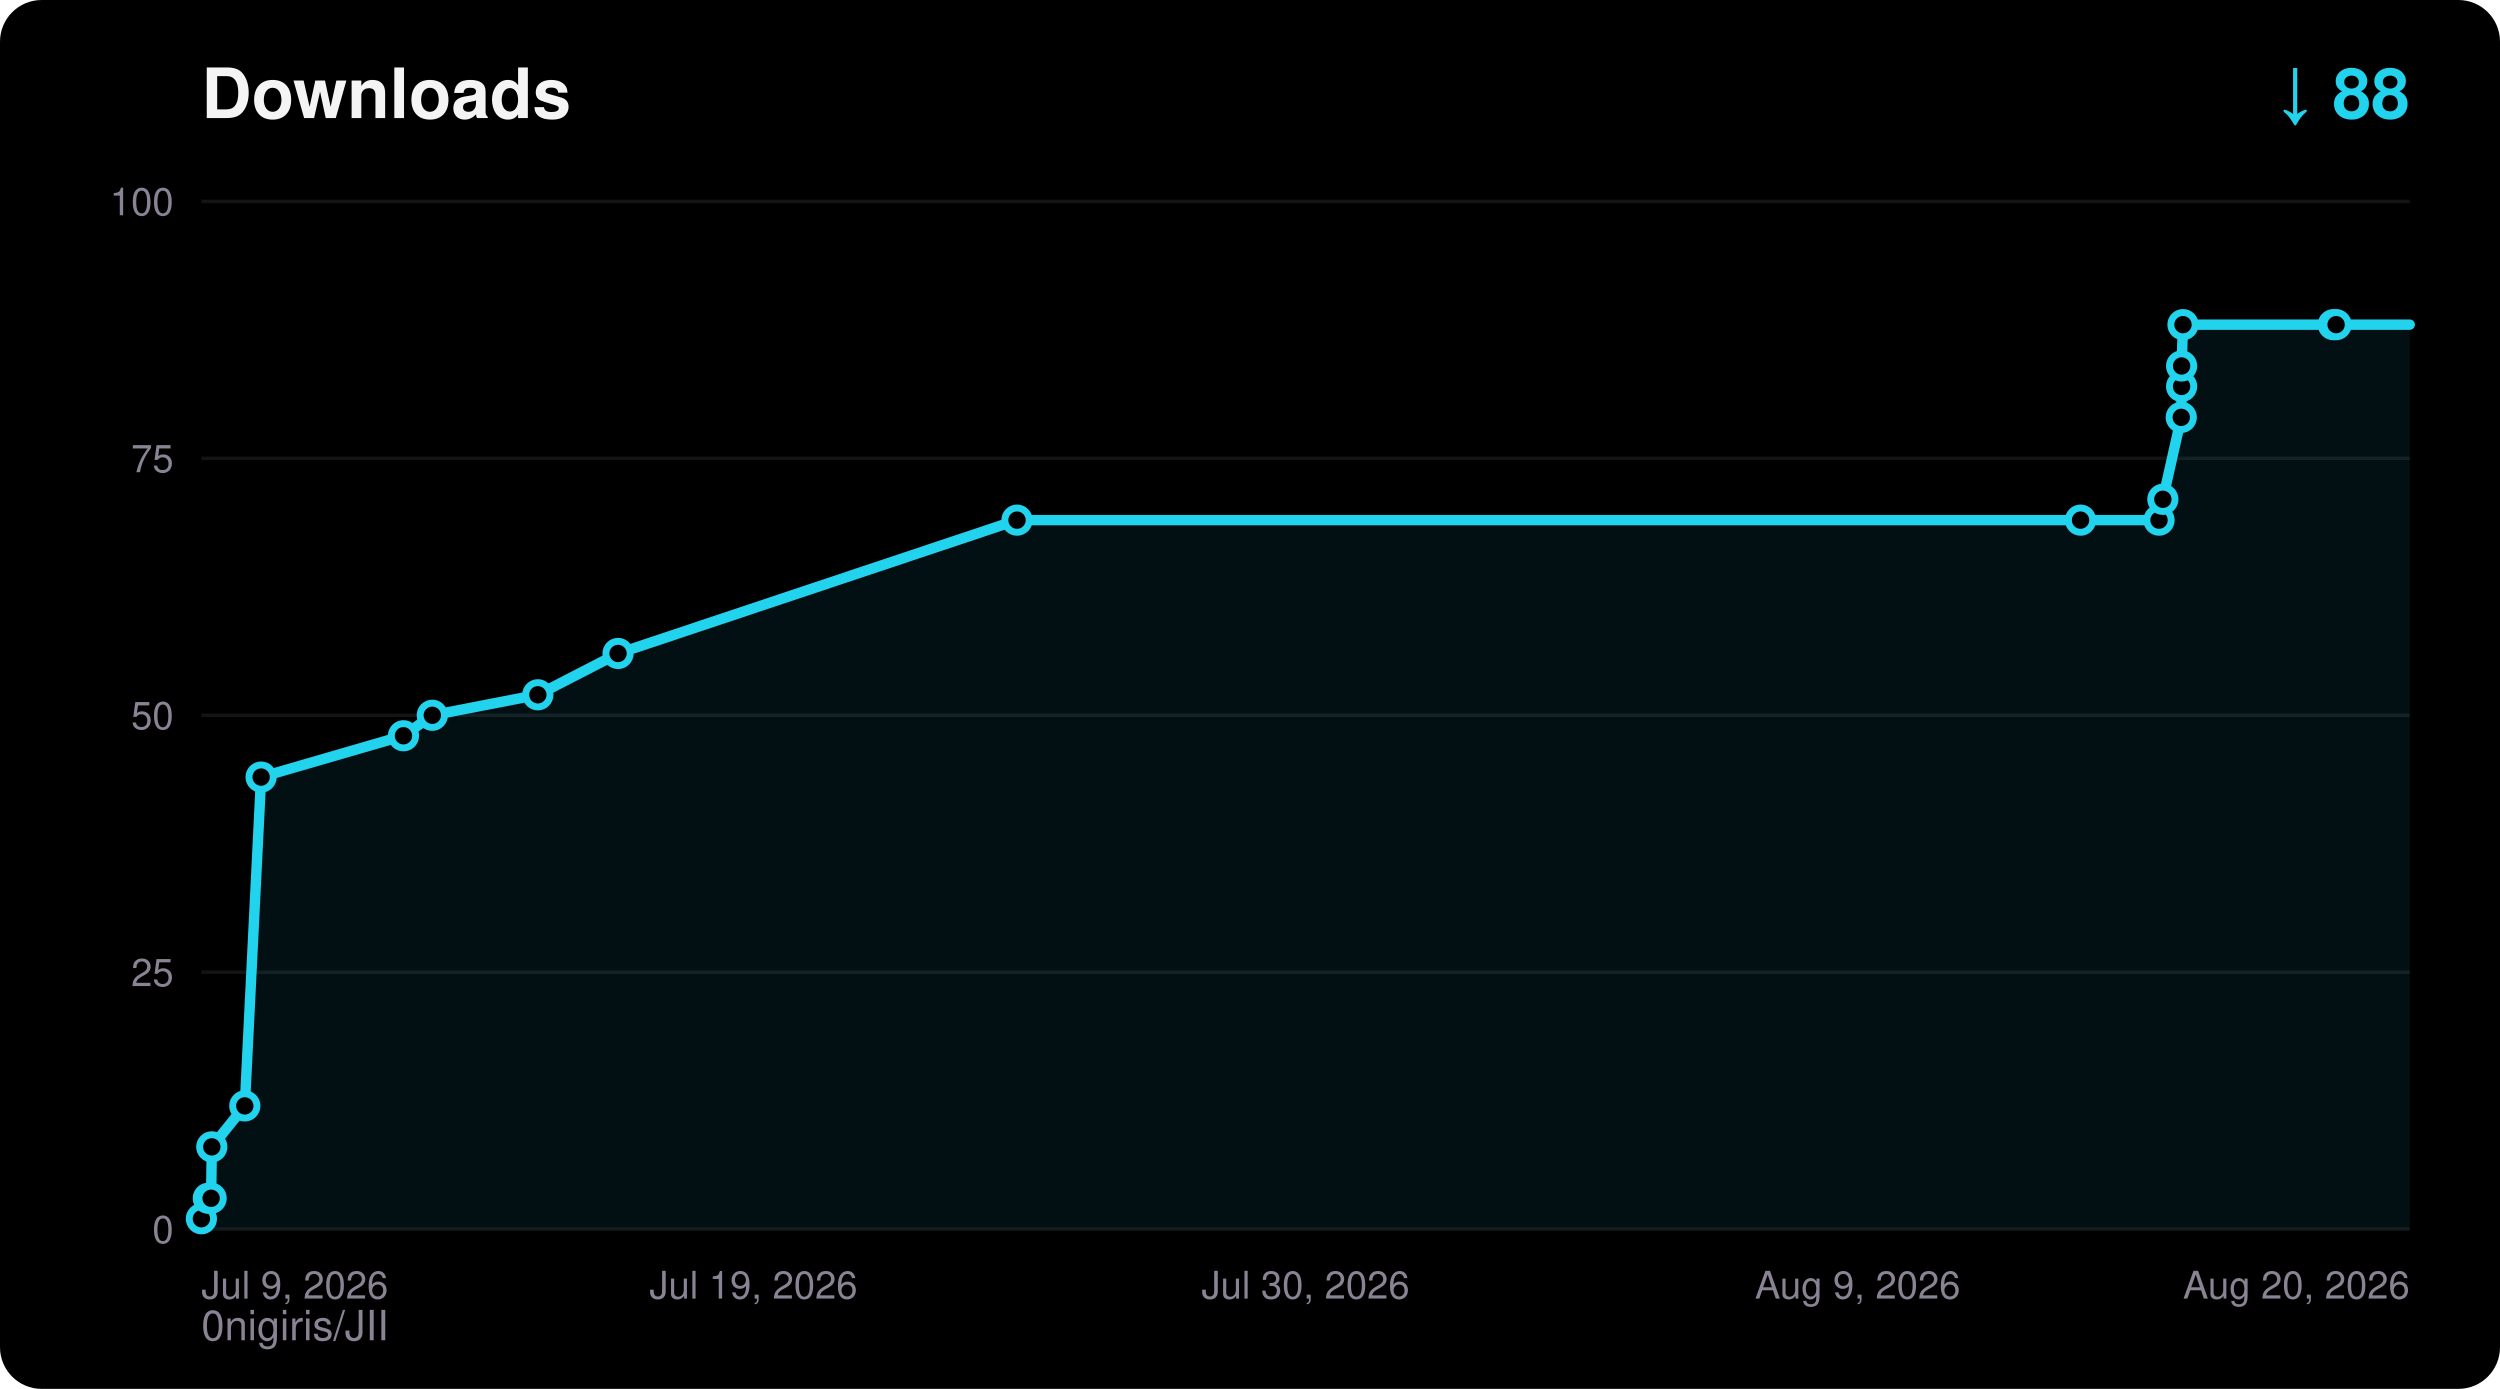
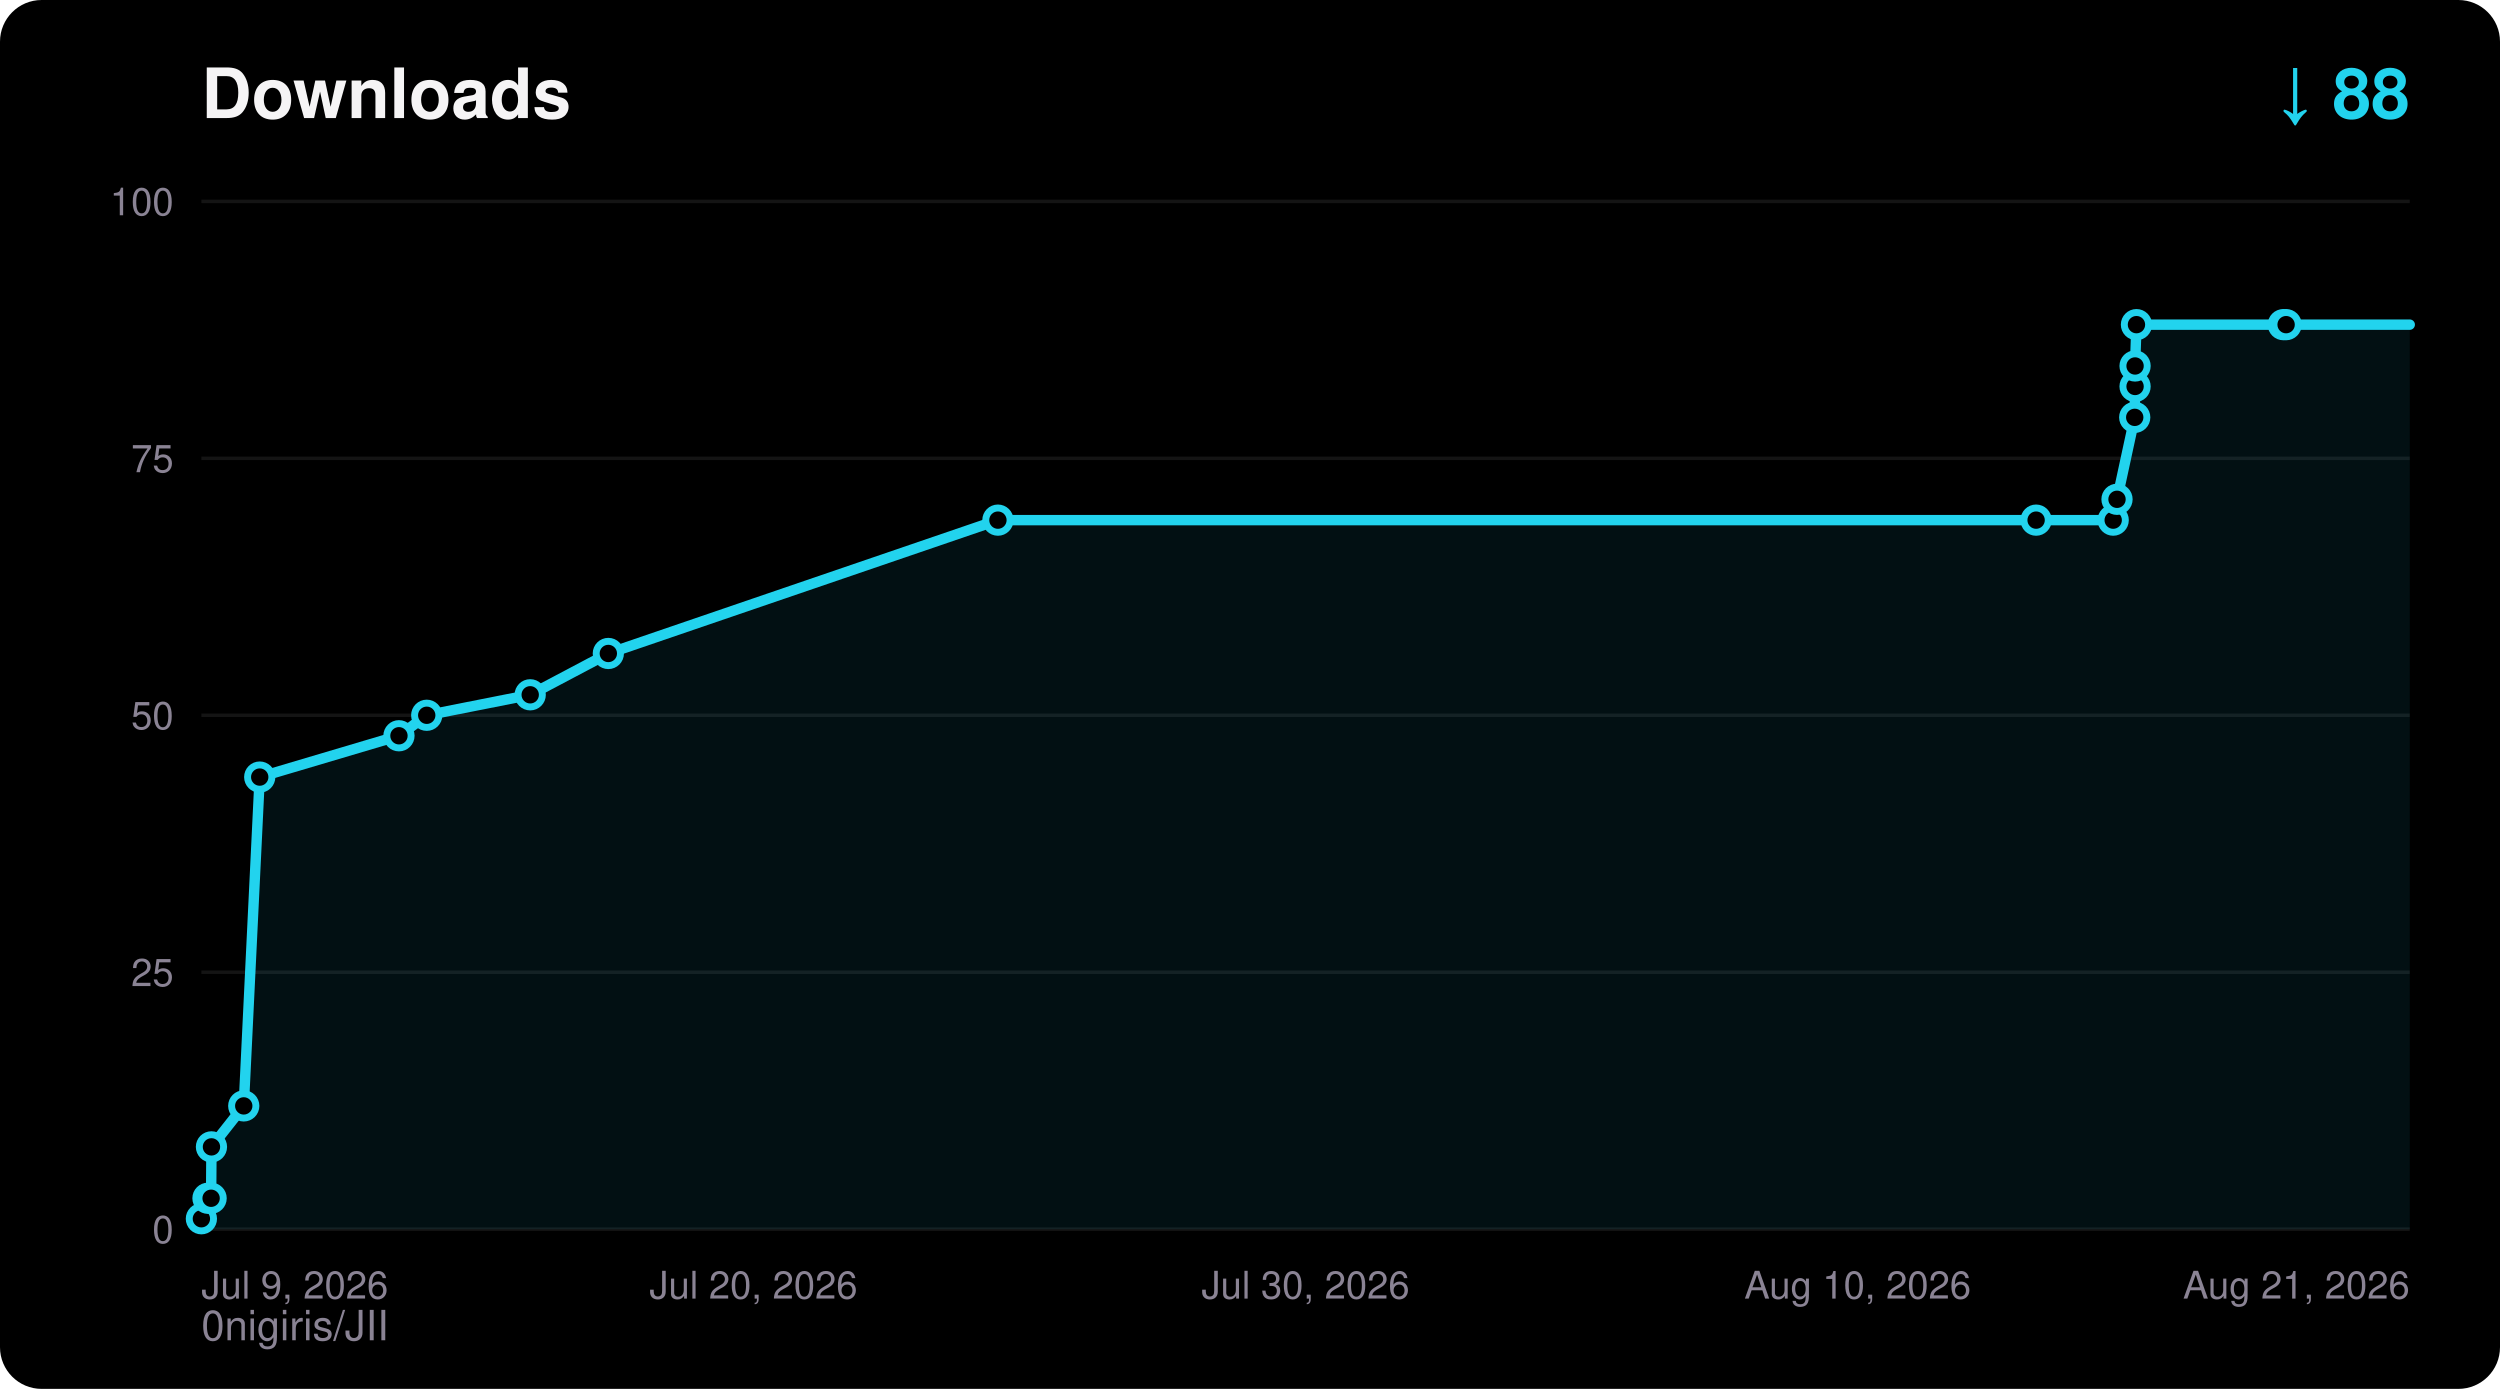
<svg xmlns="http://www.w3.org/2000/svg" width="720" height="400" viewBox="0 0 720 400" font-family="ui-sans-serif,Segoe UI,Helvetica,Arial,sans-serif">
  <rect width="720" height="400" rx="12" fill="#000000" />
  <text x="58" y="34" fill="#F5F4F5" font-size="20" font-weight="700">Downloads</text>
  <text x="694" y="34" fill="#22D3EE" font-size="20" font-weight="700" text-anchor="end">↓ 88</text>
  <text x="58" y="386" fill="#8A8394" font-size="12">0nigiris/JII</text>
  <line x1="58" y1="354.0" x2="694" y2="354.0" stroke="#FFFFFF14" stroke-width="1" />
  <text x="50" y="358.0" fill="#8A8394" font-size="11" text-anchor="end">0</text>
  <line x1="58" y1="280.0" x2="694" y2="280.0" stroke="#FFFFFF14" stroke-width="1" />
  <text x="50" y="284.0" fill="#8A8394" font-size="11" text-anchor="end">25</text>
  <line x1="58" y1="206.0" x2="694" y2="206.0" stroke="#FFFFFF14" stroke-width="1" />
  <text x="50" y="210.0" fill="#8A8394" font-size="11" text-anchor="end">50</text>
  <line x1="58" y1="132.0" x2="694" y2="132.0" stroke="#FFFFFF14" stroke-width="1" />
  <text x="50" y="136.0" fill="#8A8394" font-size="11" text-anchor="end">75</text>
  <line x1="58" y1="58.0" x2="694" y2="58.0" stroke="#FFFFFF14" stroke-width="1" />
  <text x="50" y="62.0" fill="#8A8394" font-size="11" text-anchor="end">100</text>
  <text x="58.0" y="374.0" fill="#8A8394" font-size="11" text-anchor="start">Jul 9, 2026</text>
-   <text x="217.0" y="374.0" fill="#8A8394" font-size="11" text-anchor="middle">Jul 19, 2026</text>
+   <text x="217.0" y="374.0" fill="#8A8394" font-size="11" text-anchor="middle">Jul 20, 2026</text>
  <text x="376.0" y="374.0" fill="#8A8394" font-size="11" text-anchor="middle">Jul 30, 2026</text>
-   <text x="535.0" y="374.0" fill="#8A8394" font-size="11" text-anchor="middle">Aug 9, 2026</text>
-   <text x="694.0" y="374.0" fill="#8A8394" font-size="11" text-anchor="end">Aug 20, 2026</text>
-   <polygon points="58.0,354.0 58.0,351.0 60.0,345.1 60.8,345.1 61.0,330.3 70.5,318.5 75.2,223.8 116.2,211.9 124.5,206.0 154.9,200.1 178.0,188.2 292.9,149.8 599.2,149.8 621.8,149.8 622.9,143.8 628.2,120.2 628.3,111.3 628.3,105.4 628.7,93.5 672.0,93.5 672.8,93.5 694.0,93.5 694.0,354.0" fill="#22D3EE" fill-opacity="0.08" />
-   <polyline points="58.0,351.0 60.0,345.1 60.8,345.1 61.0,330.3 70.5,318.5 75.2,223.8 116.2,211.9 124.5,206.0 154.9,200.1 178.0,188.2 292.9,149.8 599.2,149.8 621.8,149.8 622.9,143.8 628.2,120.2 628.3,111.3 628.3,105.4 628.7,93.5 672.0,93.5 672.8,93.5 694.0,93.5" fill="none" stroke="#22D3EE" stroke-width="3" stroke-linejoin="round" stroke-linecap="round" />
+   <text x="535.0" y="374.0" fill="#8A8394" font-size="11" text-anchor="middle">Aug 10, 2026</text>
+   <text x="694.0" y="374.0" fill="#8A8394" font-size="11" text-anchor="end">Aug 21, 2026</text>
+   <polygon points="58.0,354.0 58.0,351.0 59.9,345.1 60.8,345.1 60.9,330.3 70.2,318.5 74.8,223.8 114.9,211.9 122.9,206.0 152.7,200.1 175.2,188.2 287.4,149.8 586.4,149.8 608.6,149.8 609.7,143.8 614.8,120.2 614.9,111.3 614.9,105.4 615.3,93.5 657.6,93.5 658.4,93.5 694.0,93.5 694.0,354.0" fill="#22D3EE" fill-opacity="0.08" />
+   <polyline points="58.0,351.0 59.9,345.1 60.8,345.1 60.9,330.3 70.2,318.5 74.8,223.8 114.9,211.9 122.9,206.0 152.7,200.1 175.2,188.2 287.4,149.8 586.4,149.8 608.6,149.8 609.7,143.8 614.8,120.2 614.9,111.3 614.9,105.4 615.3,93.5 657.6,93.5 658.4,93.5 694.0,93.5" fill="none" stroke="#22D3EE" stroke-width="3" stroke-linejoin="round" stroke-linecap="round" />
  <circle cx="58.0" cy="351.0" r="3.5" fill="#000000" stroke="#22D3EE" stroke-width="2" />
-   <circle cx="60.0" cy="345.1" r="3.5" fill="#000000" stroke="#22D3EE" stroke-width="2" />
+   <circle cx="59.9" cy="345.1" r="3.5" fill="#000000" stroke="#22D3EE" stroke-width="2" />
  <circle cx="60.8" cy="345.1" r="3.5" fill="#000000" stroke="#22D3EE" stroke-width="2" />
-   <circle cx="61.0" cy="330.3" r="3.5" fill="#000000" stroke="#22D3EE" stroke-width="2" />
-   <circle cx="70.5" cy="318.5" r="3.5" fill="#000000" stroke="#22D3EE" stroke-width="2" />
-   <circle cx="75.2" cy="223.8" r="3.5" fill="#000000" stroke="#22D3EE" stroke-width="2" />
-   <circle cx="116.2" cy="211.9" r="3.5" fill="#000000" stroke="#22D3EE" stroke-width="2" />
-   <circle cx="124.5" cy="206.0" r="3.5" fill="#000000" stroke="#22D3EE" stroke-width="2" />
-   <circle cx="154.9" cy="200.1" r="3.5" fill="#000000" stroke="#22D3EE" stroke-width="2" />
-   <circle cx="178.0" cy="188.2" r="3.5" fill="#000000" stroke="#22D3EE" stroke-width="2" />
-   <circle cx="292.9" cy="149.8" r="3.5" fill="#000000" stroke="#22D3EE" stroke-width="2" />
-   <circle cx="599.2" cy="149.8" r="3.5" fill="#000000" stroke="#22D3EE" stroke-width="2" />
-   <circle cx="621.8" cy="149.8" r="3.5" fill="#000000" stroke="#22D3EE" stroke-width="2" />
-   <circle cx="622.9" cy="143.8" r="3.5" fill="#000000" stroke="#22D3EE" stroke-width="2" />
-   <circle cx="628.2" cy="120.2" r="3.5" fill="#000000" stroke="#22D3EE" stroke-width="2" />
-   <circle cx="628.3" cy="111.3" r="3.5" fill="#000000" stroke="#22D3EE" stroke-width="2" />
-   <circle cx="628.3" cy="105.4" r="3.5" fill="#000000" stroke="#22D3EE" stroke-width="2" />
-   <circle cx="628.7" cy="93.5" r="3.5" fill="#000000" stroke="#22D3EE" stroke-width="2" />
-   <circle cx="672.0" cy="93.5" r="3.5" fill="#000000" stroke="#22D3EE" stroke-width="2" />
-   <circle cx="672.8" cy="93.5" r="3.5" fill="#000000" stroke="#22D3EE" stroke-width="2" />
+   <circle cx="60.9" cy="330.3" r="3.5" fill="#000000" stroke="#22D3EE" stroke-width="2" />
+   <circle cx="70.2" cy="318.5" r="3.5" fill="#000000" stroke="#22D3EE" stroke-width="2" />
+   <circle cx="74.8" cy="223.8" r="3.5" fill="#000000" stroke="#22D3EE" stroke-width="2" />
+   <circle cx="114.9" cy="211.9" r="3.5" fill="#000000" stroke="#22D3EE" stroke-width="2" />
+   <circle cx="122.9" cy="206.0" r="3.5" fill="#000000" stroke="#22D3EE" stroke-width="2" />
+   <circle cx="152.7" cy="200.1" r="3.5" fill="#000000" stroke="#22D3EE" stroke-width="2" />
+   <circle cx="175.2" cy="188.2" r="3.5" fill="#000000" stroke="#22D3EE" stroke-width="2" />
+   <circle cx="287.4" cy="149.8" r="3.5" fill="#000000" stroke="#22D3EE" stroke-width="2" />
+   <circle cx="586.4" cy="149.8" r="3.5" fill="#000000" stroke="#22D3EE" stroke-width="2" />
+   <circle cx="608.6" cy="149.8" r="3.5" fill="#000000" stroke="#22D3EE" stroke-width="2" />
+   <circle cx="609.7" cy="143.8" r="3.5" fill="#000000" stroke="#22D3EE" stroke-width="2" />
+   <circle cx="614.8" cy="120.2" r="3.5" fill="#000000" stroke="#22D3EE" stroke-width="2" />
+   <circle cx="614.9" cy="111.3" r="3.5" fill="#000000" stroke="#22D3EE" stroke-width="2" />
+   <circle cx="614.9" cy="105.4" r="3.5" fill="#000000" stroke="#22D3EE" stroke-width="2" />
+   <circle cx="615.3" cy="93.5" r="3.5" fill="#000000" stroke="#22D3EE" stroke-width="2" />
+   <circle cx="657.6" cy="93.5" r="3.5" fill="#000000" stroke="#22D3EE" stroke-width="2" />
+   <circle cx="658.4" cy="93.5" r="3.5" fill="#000000" stroke="#22D3EE" stroke-width="2" />
</svg>
